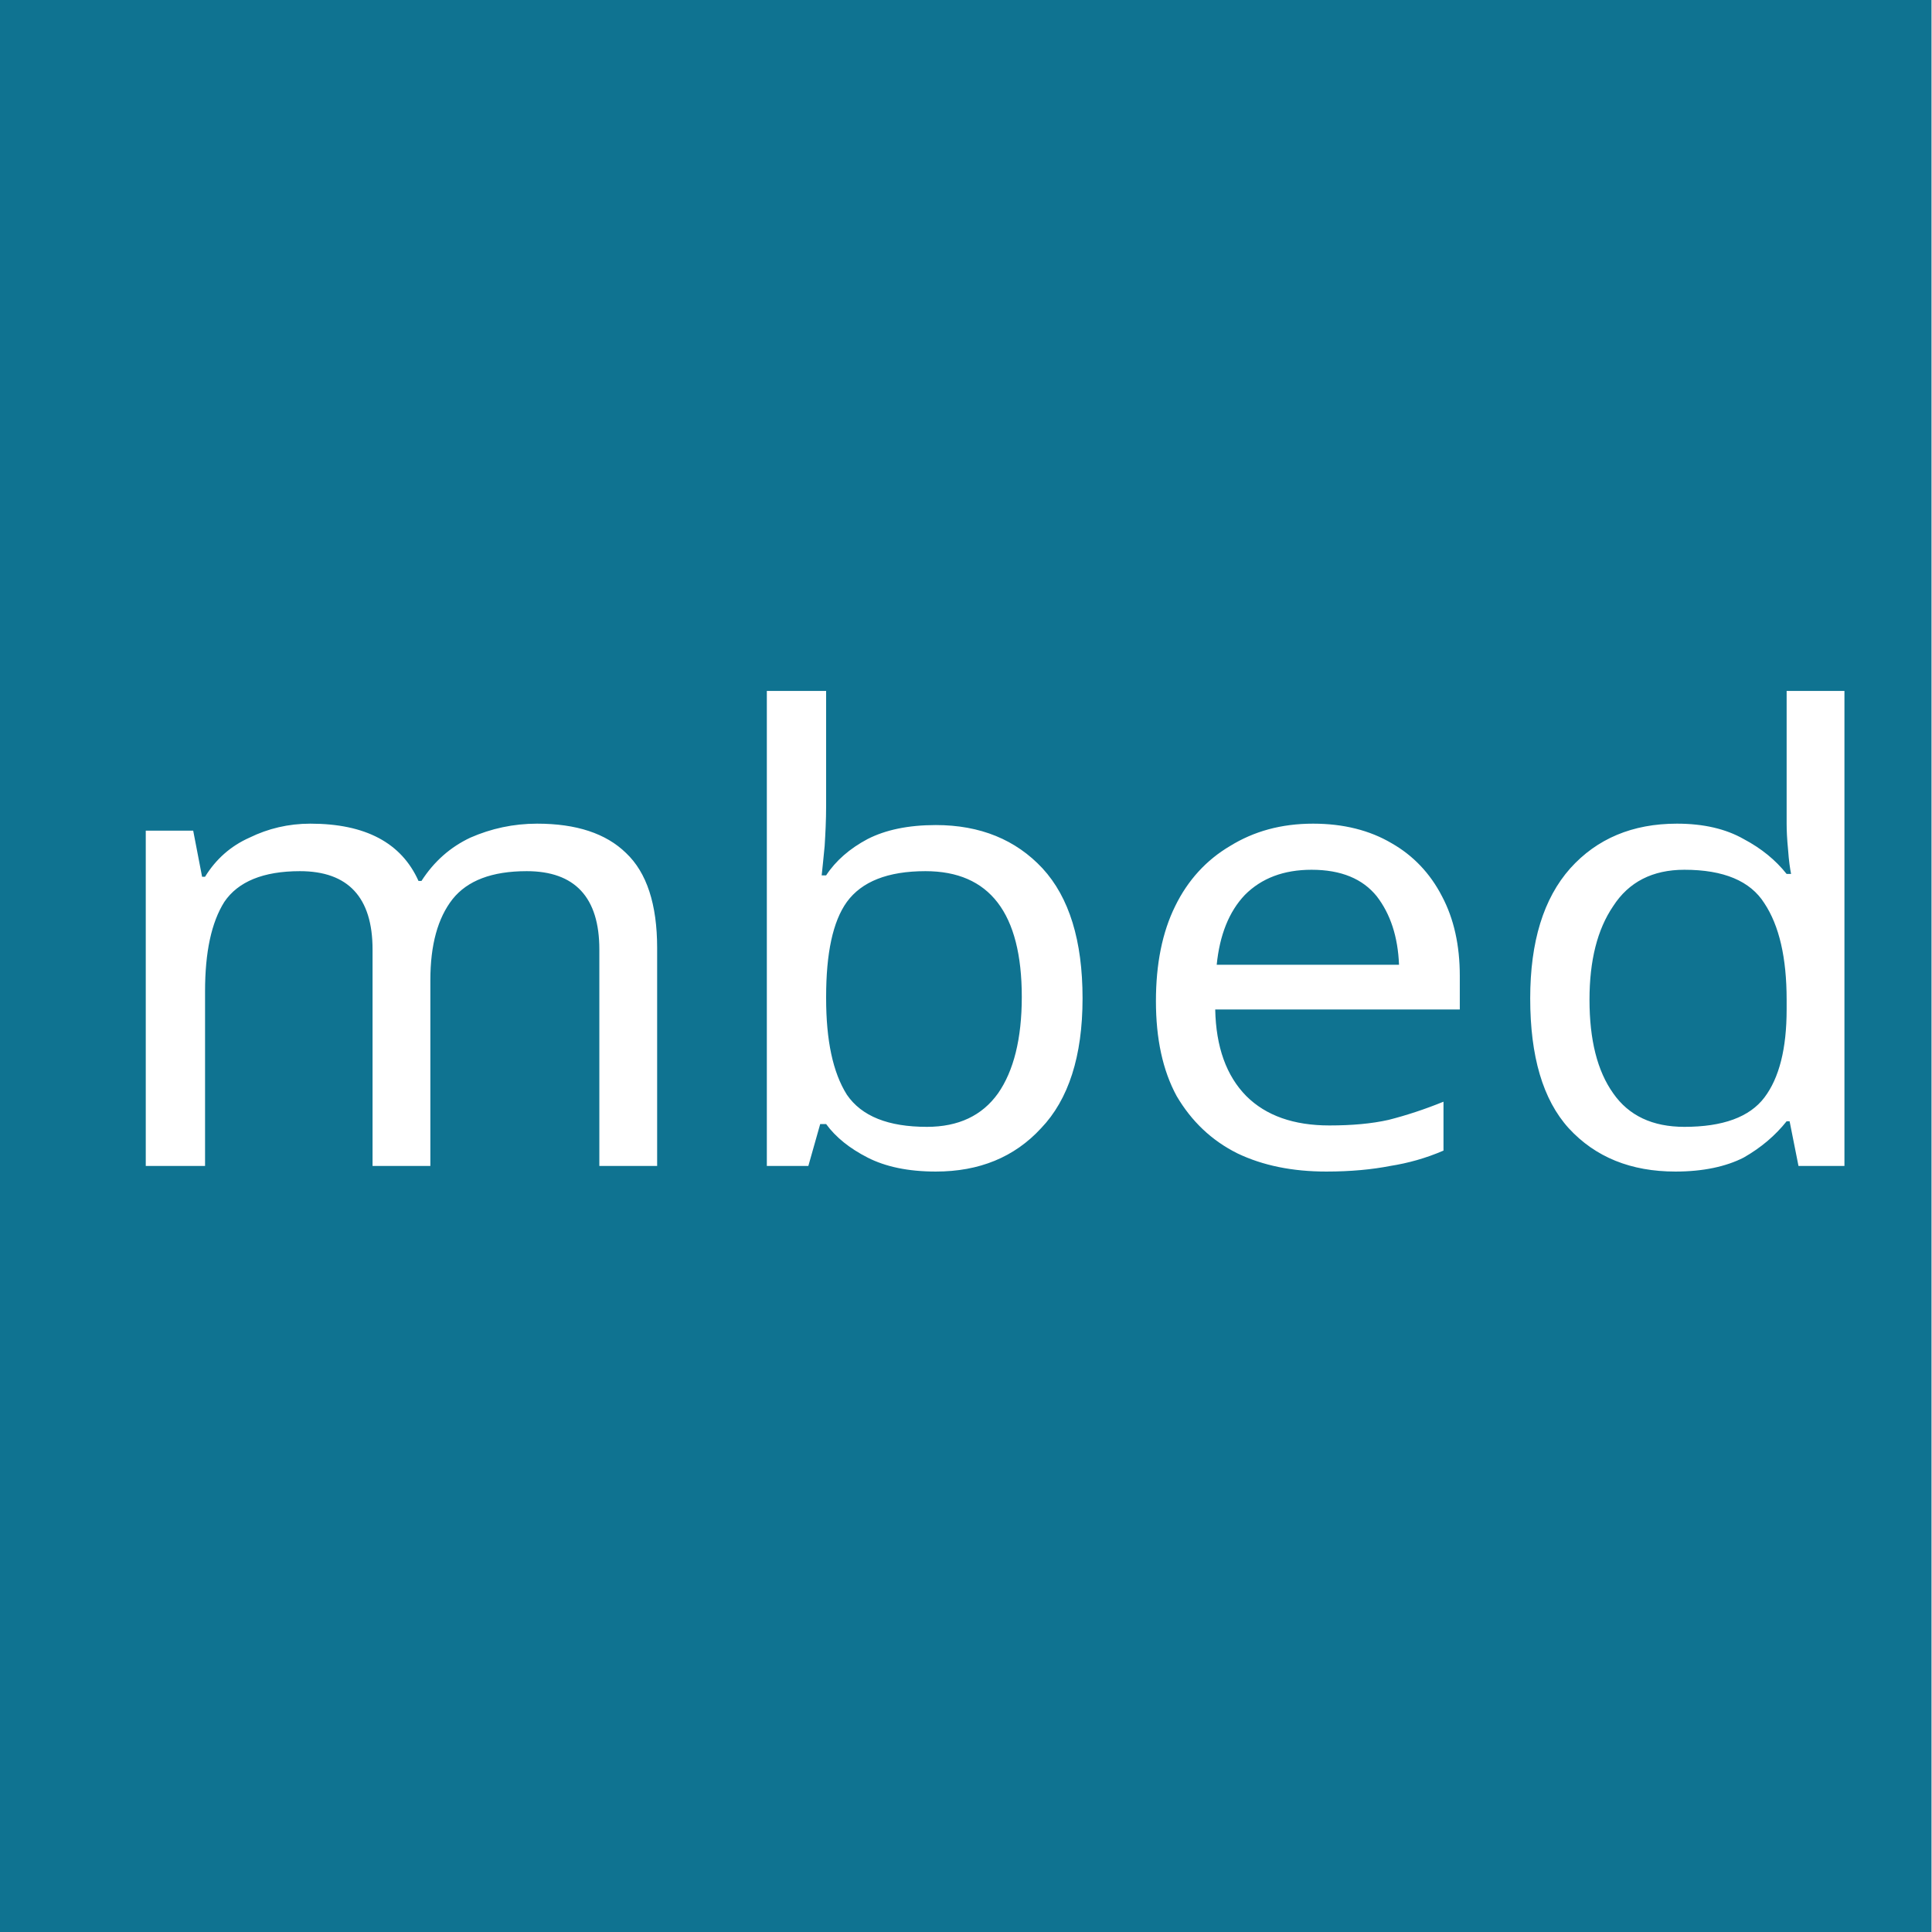
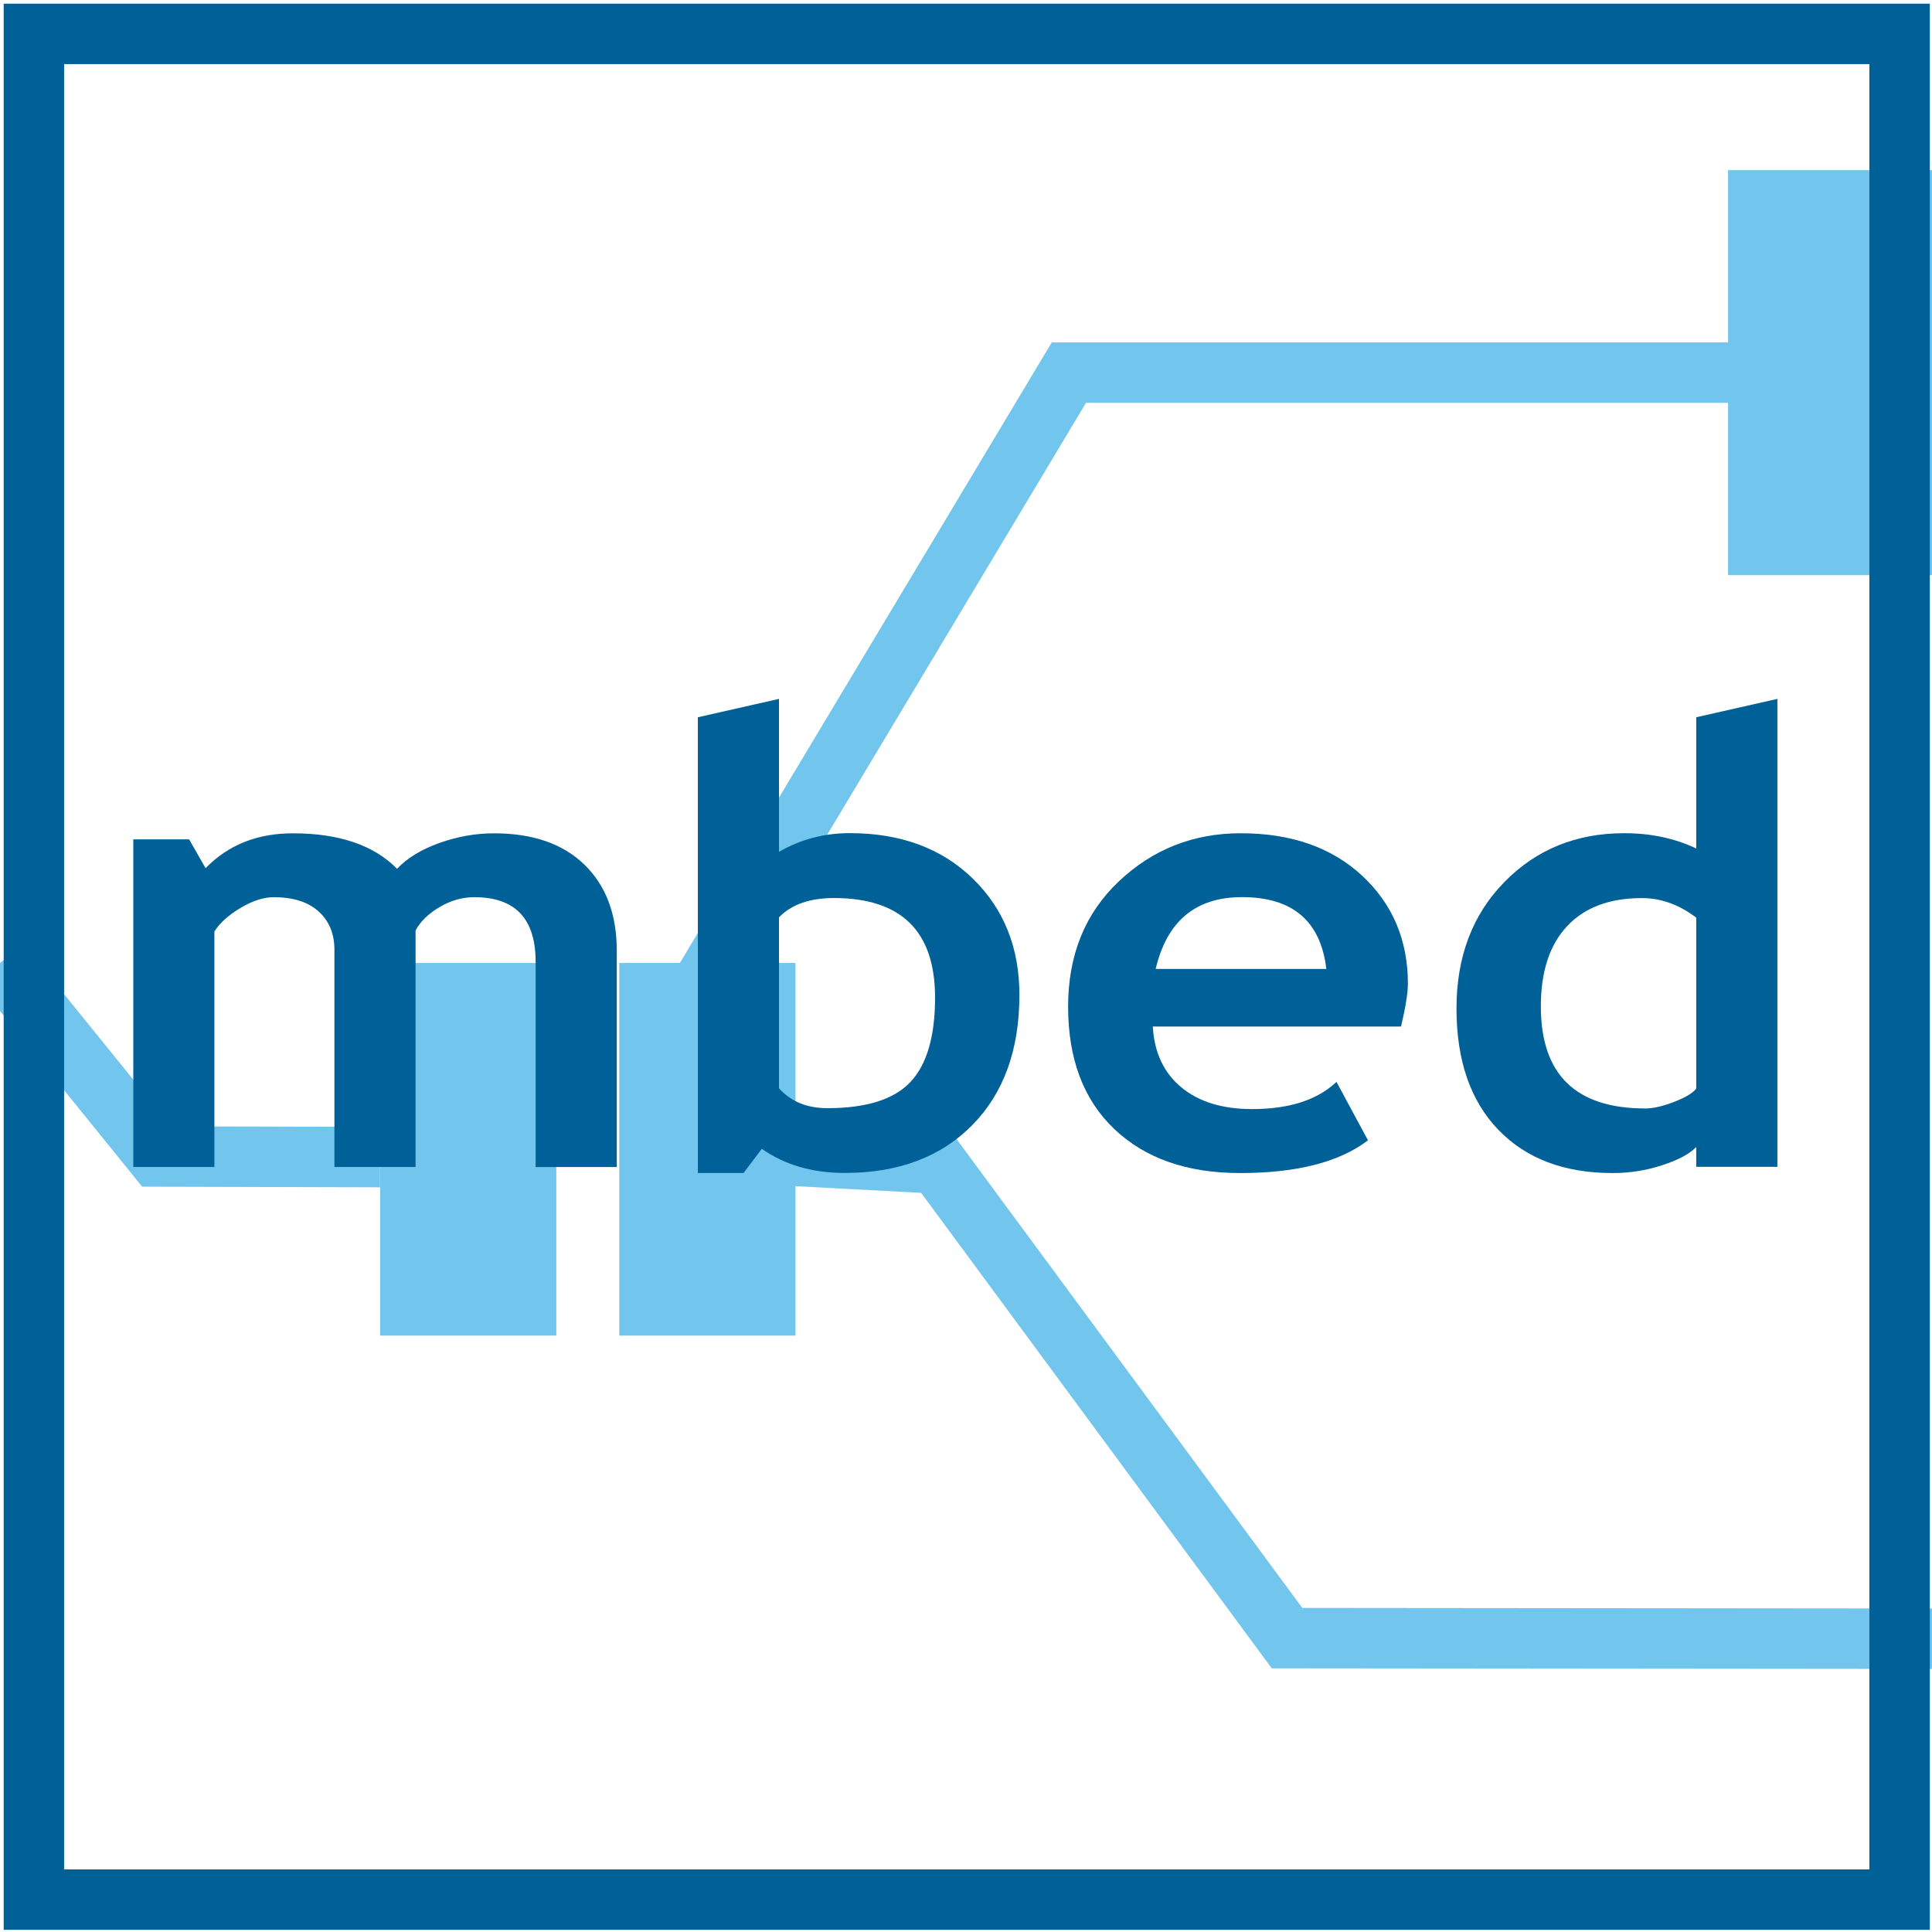
- <svg xmlns="http://www.w3.org/2000/svg" version="1.1" id="Layer_1" x="0px" y="0px" width="21.6px" height="21.606px" viewBox="0 0 21.6 21.606" enable-background="new 0 0 21.6 21.606" xml:space="preserve">
-   <g id="icon">
-     <path fill="#0F7391" d="M21.6-0.004H0v21.61h21.6V-0.004L21.6-0.004z" />
-     <text id="label" transform="matrix(1.0609 0 0 1 1.0002 13.0393)" fill="#FFFFFF" font-family="'TrebuchetMS-Bold'" font-size="7">mbed</text>
+ <svg xmlns="http://www.w3.org/2000/svg" version="1.1" id="Layer_1" x="0px" y="0px" width="31.967px" height="31.976px" viewBox="0 0 31.967 31.976" enable-background="new 0 0 31.967 31.976" xml:space="preserve">
+   <rect x="0" y="0" fill="#FFFFFF" width="32" height="32" />
+   <g>
+     <rect id="rect2385_1_" x="28.601" y="2.816" fill="#72C5ED" width="3.399" height="6.703" />
+     <rect id="rect2385_2_" x="10.25" y="15.938" fill="#72C5ED" width="2.916" height="6.167" />
+     <rect id="rect2385_3_" x="6.291" y="15.938" fill="#72C5ED" width="2.916" height="6.167" />
+     <path id="path3159_1_" fill="none" stroke="#72C5ED" d="M29.813,6.167H17.691l-6.43,10.73" />
+     <path id="path3161_1_" fill="none" stroke="#72C5ED" d="M13.166,19.131l2.342,0.125l5.793,7.856L32,27.122" />
+     <path id="path3161_3_" fill="none" stroke="#72C5ED" d="M0,15.938l2.592,3.203l3.699,0.01" />
  </g>
+   <g>
+     <path fill="#006199" d="M8.865,19.313v-3.396c0-0.712-0.338-1.068-1.015-1.068c-0.201,0-0.394,0.056-0.58,0.167   c-0.186,0.111-0.317,0.24-0.392,0.385v3.913H5.535v-3.594c0-0.267-0.088-0.479-0.263-0.636s-0.422-0.235-0.741-0.235   c-0.168,0-0.352,0.06-0.55,0.178s-0.343,0.248-0.433,0.39v3.897H2.206v-5.422H3.13l0.273,0.477   c0.373-0.385,0.854-0.577,1.445-0.577c0.763,0,1.337,0.195,1.724,0.587c0.168-0.179,0.402-0.321,0.703-0.428   s0.602-0.159,0.902-0.159c0.641,0,1.14,0.173,1.496,0.519c0.356,0.346,0.535,0.821,0.535,1.425v3.579H8.865z" />
+     <path fill="#006199" d="M12.608,19.014l-0.301,0.4H11.55v-7.543l1.343-0.304v2.531c0.357-0.206,0.748-0.309,1.171-0.309   c0.841,0,1.52,0.25,2.035,0.751c0.516,0.502,0.773,1.144,0.773,1.927c0,0.907-0.26,1.626-0.779,2.153   c-0.519,0.528-1.223,0.793-2.11,0.793C13.449,19.414,12.991,19.281,12.608,19.014z M12.893,15.182v2.83   c0.196,0.219,0.463,0.329,0.8,0.329c0.648,0,1.107-0.146,1.378-0.436c0.27-0.29,0.405-0.754,0.405-1.393   c0-1.1-0.559-1.649-1.676-1.649C13.403,14.864,13.1,14.969,12.893,15.182z" />
+     <path fill="#006199" d="M23.188,16.99h-4.108c0.024,0.432,0.183,0.768,0.473,1.007c0.29,0.24,0.68,0.359,1.171,0.359   c0.611,0,1.077-0.149,1.396-0.45l0.521,0.967c-0.473,0.361-1.178,0.542-2.116,0.542c-0.877,0-1.57-0.242-2.081-0.727   c-0.51-0.484-0.766-1.16-0.766-2.027c0-0.854,0.28-1.546,0.841-2.075c0.561-0.53,1.232-0.795,2.017-0.795   c0.834,0,1.504,0.234,2.009,0.703c0.505,0.47,0.757,1.066,0.757,1.792C23.3,16.441,23.263,16.675,23.188,16.99z M19.127,16.037   h2.825c-0.094-0.793-0.559-1.189-1.396-1.189C19.789,14.848,19.314,15.244,19.127,16.037z" />
+     <path fill="#006199" d="M28.074,19.313v-0.329c-0.11,0.115-0.299,0.215-0.563,0.301c-0.265,0.087-0.539,0.13-0.821,0.13   c-0.803,0-1.434-0.24-1.894-0.719c-0.46-0.479-0.69-1.147-0.69-2.005s0.265-1.555,0.793-2.093c0.527-0.539,1.189-0.808,1.984-0.808   c0.437,0,0.834,0.084,1.191,0.253v-2.172l1.343-0.304v7.745H28.074z M28.074,15.187c-0.286-0.216-0.585-0.323-0.896-0.323   c-0.537,0-0.95,0.154-1.24,0.463s-0.436,0.752-0.436,1.329c0,1.127,0.576,1.69,1.729,1.69c0.129,0,0.287-0.036,0.476-0.109   c0.188-0.072,0.311-0.146,0.367-0.22V15.187z" />
+   </g>
+   <rect x="0.561" y="0.561" fill="none" stroke="#006199" width="30.879" height="30.879" />
</svg>
